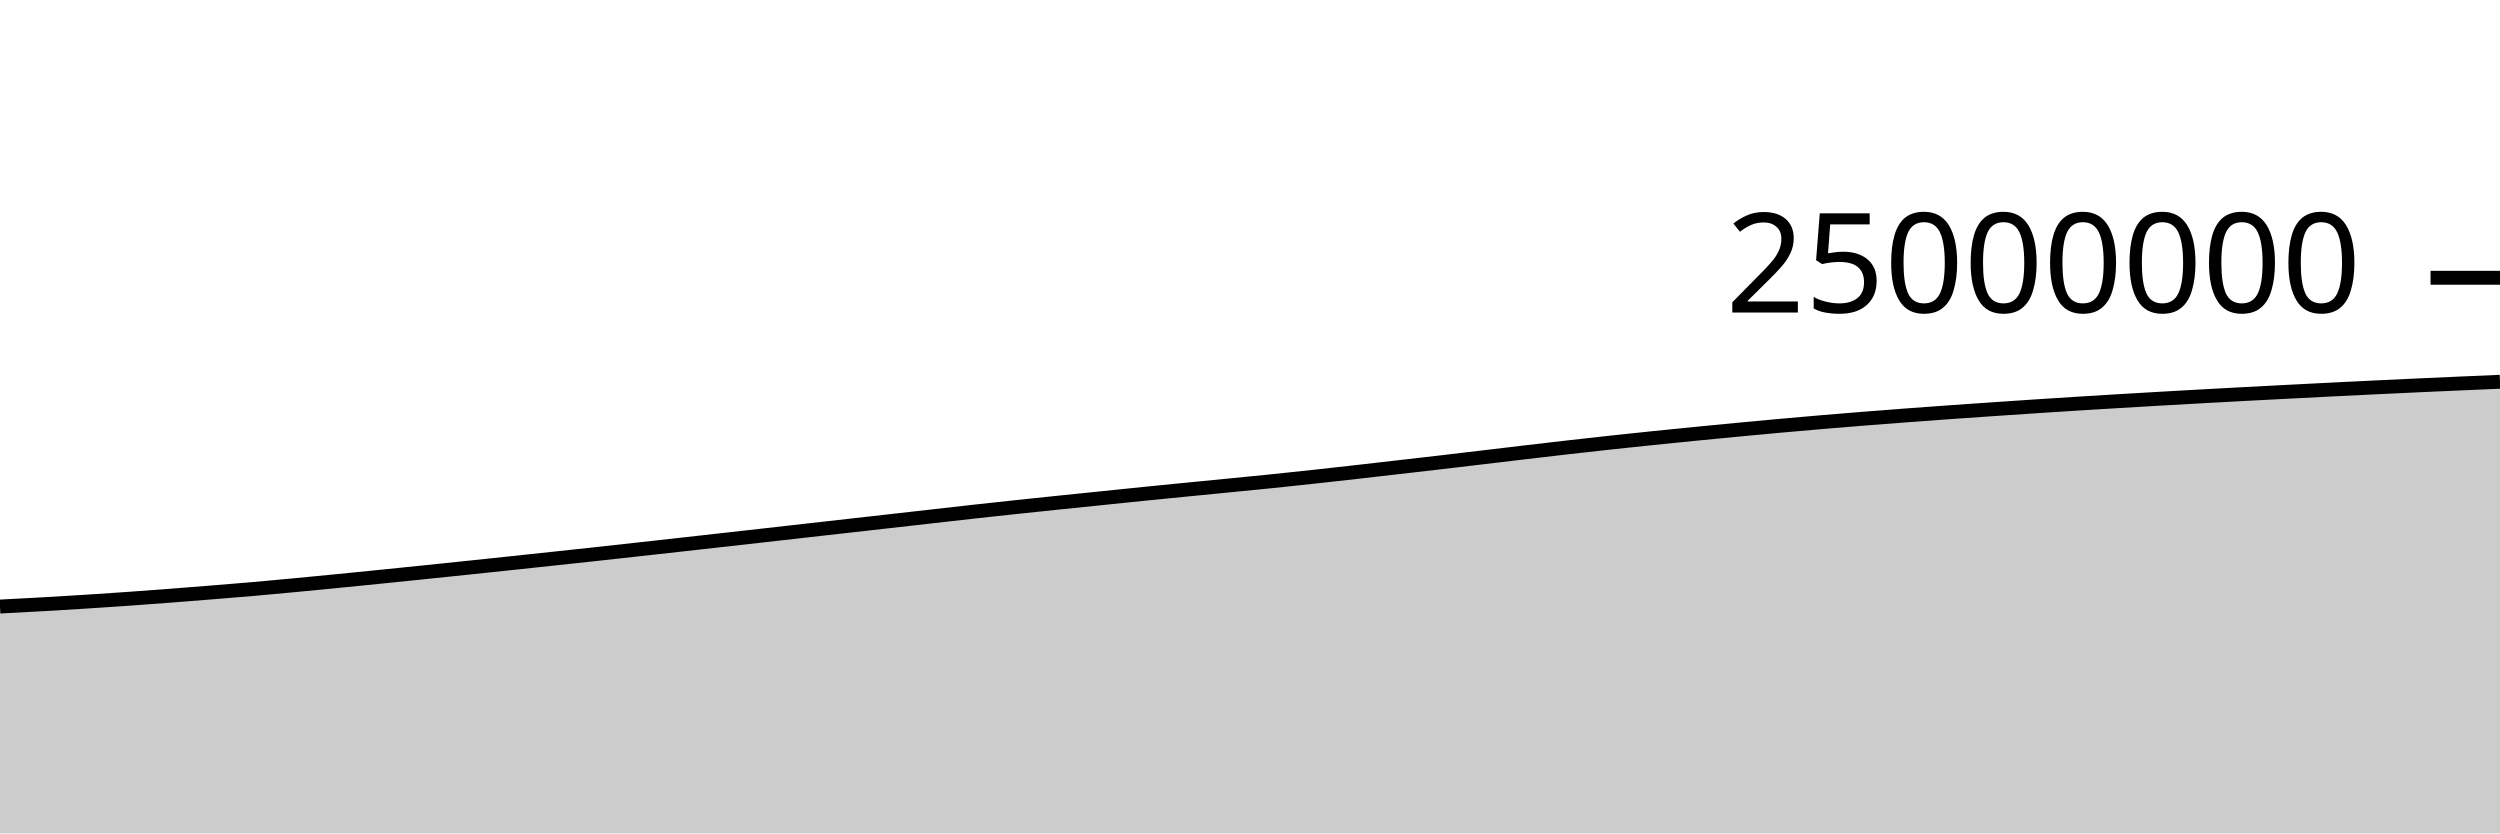
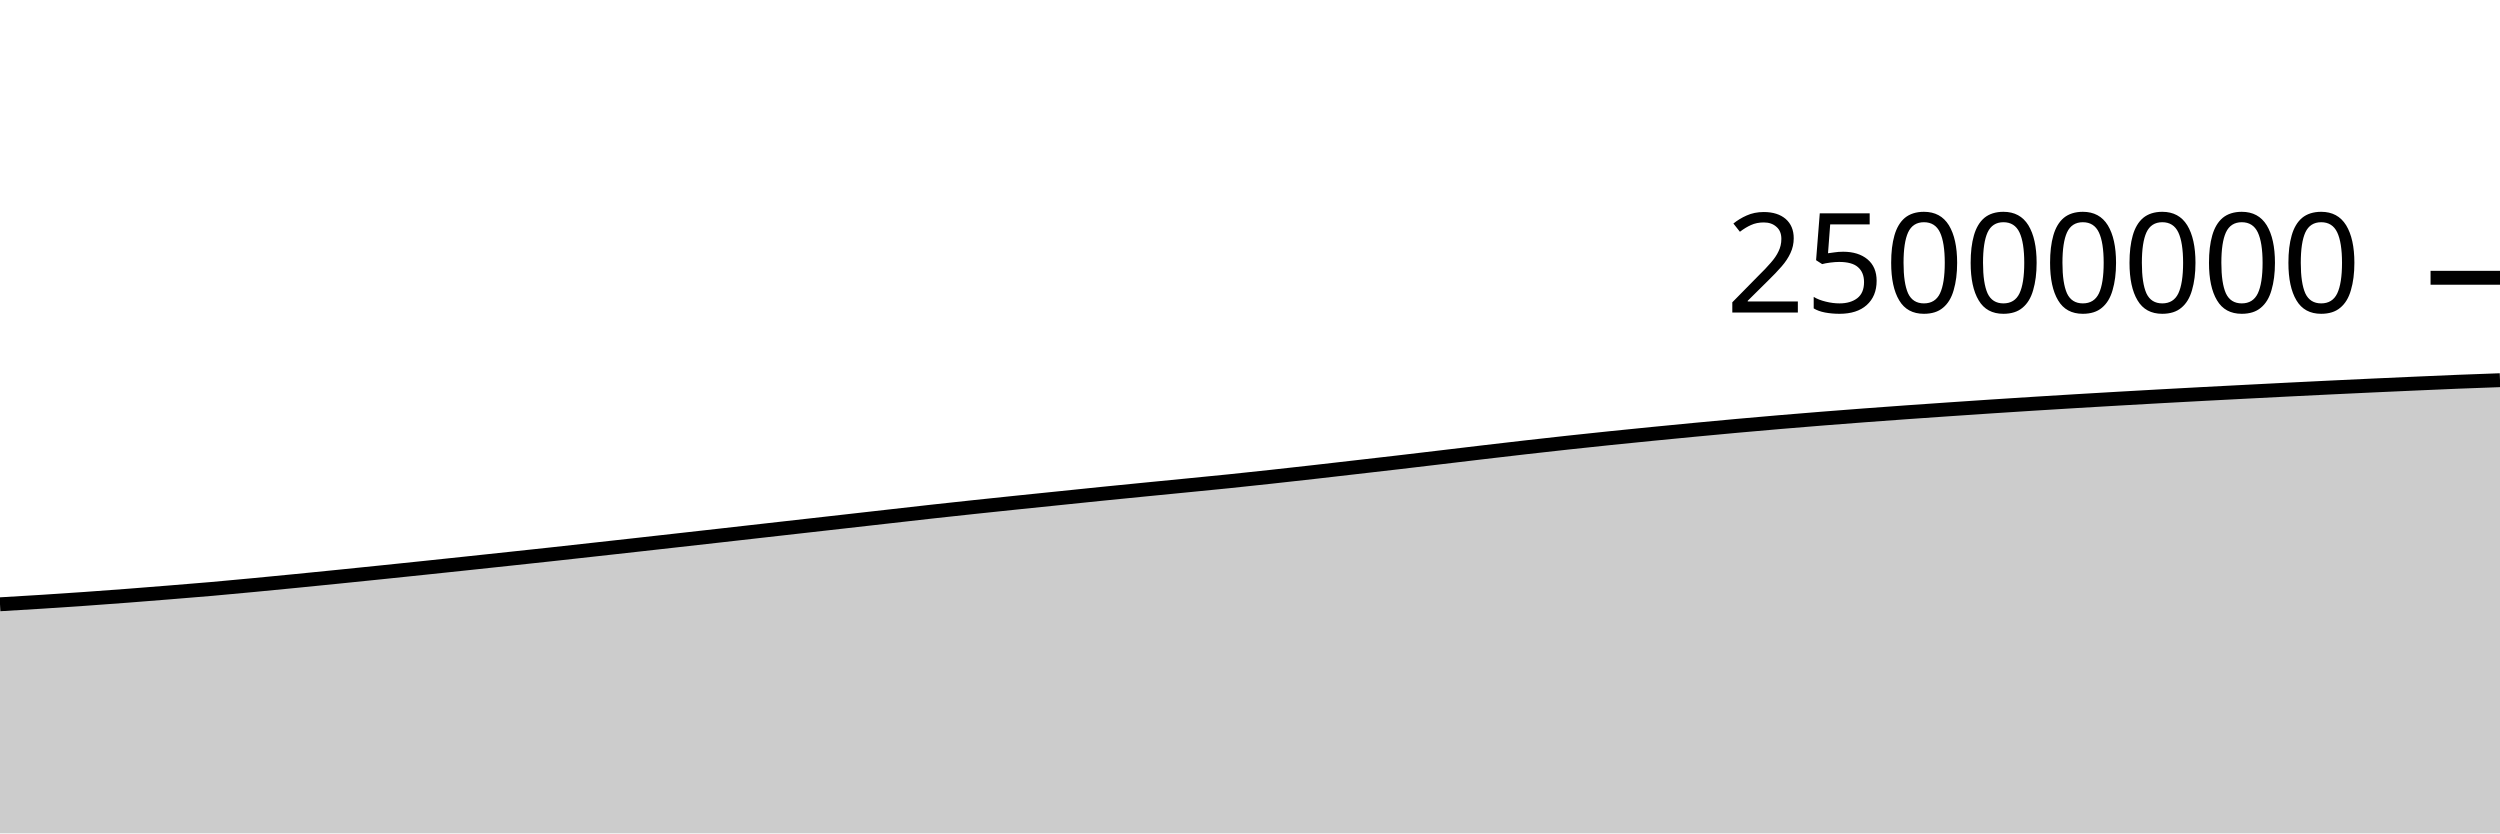
<svg xmlns="http://www.w3.org/2000/svg" viewBox="0 0 180 60">
  <g transform="translate(0,20)">
-     <path class="area" fill="rgba(0, 0, 0, 0.2)" d="M0,23.671C1.017,23.618,2.034,23.565,3.051,23.508C4.068,23.45,5.085,23.389,6.102,23.324C7.119,23.26,8.136,23.192,9.153,23.12C10.169,23.049,11.186,22.973,12.203,22.895C13.22,22.818,14.237,22.737,15.254,22.654C16.271,22.572,17.288,22.491,18.305,22.402C19.322,22.313,20.339,22.216,21.356,22.12C22.373,22.023,23.39,21.925,24.407,21.824C25.424,21.724,26.441,21.622,27.458,21.519C28.475,21.416,29.492,21.311,30.508,21.207C31.525,21.102,32.542,20.996,33.559,20.89C34.576,20.783,35.593,20.676,36.61,20.568C37.627,20.46,38.644,20.352,39.661,20.243C40.678,20.135,41.695,20.026,42.712,19.915C43.729,19.804,44.746,19.691,45.763,19.578C46.78,19.465,47.797,19.353,48.814,19.24C49.831,19.126,50.847,19.012,51.864,18.898C52.881,18.784,53.898,18.67,54.915,18.556C55.932,18.441,56.949,18.326,57.966,18.211C58.983,18.096,60,17.982,61.017,17.867C62.034,17.752,63.051,17.638,64.068,17.523C65.085,17.408,66.102,17.293,67.119,17.178C68.136,17.063,69.153,16.946,70.169,16.833C71.186,16.721,72.203,16.612,73.22,16.503C74.237,16.395,75.254,16.289,76.271,16.183C77.288,16.078,78.305,15.974,79.322,15.87C80.339,15.765,81.356,15.659,82.373,15.556C83.39,15.453,84.407,15.353,85.424,15.253C86.441,15.152,87.458,15.054,88.475,14.954C89.492,14.854,90.508,14.756,91.525,14.652C92.542,14.547,93.559,14.439,94.576,14.328C95.593,14.218,96.61,14.104,97.627,13.989C98.644,13.874,99.661,13.755,100.678,13.639C101.695,13.522,102.712,13.406,103.729,13.288C104.746,13.169,105.763,13.048,106.78,12.927C107.797,12.807,108.814,12.684,109.831,12.564C110.847,12.444,111.864,12.325,112.881,12.209C113.898,12.093,114.915,11.98,115.932,11.869C116.949,11.759,117.966,11.651,118.983,11.546C120,11.441,121.017,11.34,122.034,11.239C123.051,11.139,124.068,11.039,125.085,10.943C126.102,10.846,127.119,10.751,128.136,10.659C129.153,10.567,130.169,10.478,131.186,10.392C132.203,10.306,133.22,10.223,134.237,10.141C135.254,10.06,136.271,9.982,137.288,9.905C138.305,9.829,139.322,9.755,140.339,9.682C141.356,9.61,142.373,9.54,143.39,9.47C144.407,9.401,145.424,9.332,146.441,9.264C147.458,9.197,148.475,9.132,149.492,9.068C150.508,9.004,151.525,8.942,152.542,8.881C153.559,8.82,154.576,8.76,155.593,8.702C156.61,8.643,157.627,8.586,158.644,8.53C159.661,8.474,160.678,8.419,161.695,8.365C162.712,8.311,163.729,8.258,164.746,8.206C165.763,8.153,166.78,8.101,167.797,8.05C168.814,7.999,169.831,7.949,170.847,7.9C171.864,7.851,172.881,7.803,173.898,7.756C174.915,7.71,175.932,7.664,176.949,7.619C177.966,7.574,178.983,7.531,180,7.487L180,40C178.983,40,177.966,40,176.949,40C175.932,40,174.915,40,173.898,40C172.881,40,171.864,40,170.847,40C169.831,40,168.814,40,167.797,40C166.78,40,165.763,40,164.746,40C163.729,40,162.712,40,161.695,40C160.678,40,159.661,40,158.644,40C157.627,40,156.61,40,155.593,40C154.576,40,153.559,40,152.542,40C151.525,40,150.508,40,149.492,40C148.475,40,147.458,40,146.441,40C145.424,40,144.407,40,143.39,40C142.373,40,141.356,40,140.339,40C139.322,40,138.305,40,137.288,40C136.271,40,135.254,40,134.237,40C133.22,40,132.203,40,131.186,40C130.169,40,129.153,40,128.136,40C127.119,40,126.102,40,125.085,40C124.068,40,123.051,40,122.034,40C121.017,40,120,40,118.983,40C117.966,40,116.949,40,115.932,40C114.915,40,113.898,40,112.881,40C111.864,40,110.847,40,109.831,40C108.814,40,107.797,40,106.78,40C105.763,40,104.746,40,103.729,40C102.712,40,101.695,40,100.678,40C99.661,40,98.644,40,97.627,40C96.61,40,95.593,40,94.576,40C93.559,40,92.542,40,91.525,40C90.508,40,89.492,40,88.475,40C87.458,40,86.441,40,85.424,40C84.407,40,83.39,40,82.373,40C81.356,40,80.339,40,79.322,40C78.305,40,77.288,40,76.271,40C75.254,40,74.237,40,73.22,40C72.203,40,71.186,40,70.169,40C69.153,40,68.136,40,67.119,40C66.102,40,65.085,40,64.068,40C63.051,40,62.034,40,61.017,40C60,40,58.983,40,57.966,40C56.949,40,55.932,40,54.915,40C53.898,40,52.881,40,51.864,40C50.847,40,49.831,40,48.814,40C47.797,40,46.78,40,45.763,40C44.746,40,43.729,40,42.712,40C41.695,40,40.678,40,39.661,40C38.644,40,37.627,40,36.61,40C35.593,40,34.576,40,33.559,40C32.542,40,31.525,40,30.508,40C29.492,40,28.475,40,27.458,40C26.441,40,25.424,40,24.407,40C23.39,40,22.373,40,21.356,40C20.339,40,19.322,40,18.305,40C17.288,40,16.271,40,15.254,40C14.237,40,13.22,40,12.203,40C11.186,40,10.169,40,9.153,40C8.136,40,7.119,40,6.102,40C5.085,40,4.068,40,3.051,40C2.034,40,1.017,40,0,40Z" />
-     <path class="line" stroke="black" fill="none" d="M0,23.671C1.017,23.618,2.034,23.565,3.051,23.508C4.068,23.45,5.085,23.389,6.102,23.324C7.119,23.26,8.136,23.192,9.153,23.12C10.169,23.049,11.186,22.973,12.203,22.895C13.22,22.818,14.237,22.737,15.254,22.654C16.271,22.572,17.288,22.491,18.305,22.402C19.322,22.313,20.339,22.216,21.356,22.12C22.373,22.023,23.39,21.925,24.407,21.824C25.424,21.724,26.441,21.622,27.458,21.519C28.475,21.416,29.492,21.311,30.508,21.207C31.525,21.102,32.542,20.996,33.559,20.89C34.576,20.783,35.593,20.676,36.61,20.568C37.627,20.46,38.644,20.352,39.661,20.243C40.678,20.135,41.695,20.026,42.712,19.915C43.729,19.804,44.746,19.691,45.763,19.578C46.78,19.465,47.797,19.353,48.814,19.24C49.831,19.126,50.847,19.012,51.864,18.898C52.881,18.784,53.898,18.67,54.915,18.556C55.932,18.441,56.949,18.326,57.966,18.211C58.983,18.096,60,17.982,61.017,17.867C62.034,17.752,63.051,17.638,64.068,17.523C65.085,17.408,66.102,17.293,67.119,17.178C68.136,17.063,69.153,16.946,70.169,16.833C71.186,16.721,72.203,16.612,73.22,16.503C74.237,16.395,75.254,16.289,76.271,16.183C77.288,16.078,78.305,15.974,79.322,15.87C80.339,15.765,81.356,15.659,82.373,15.556C83.39,15.453,84.407,15.353,85.424,15.253C86.441,15.152,87.458,15.054,88.475,14.954C89.492,14.854,90.508,14.756,91.525,14.652C92.542,14.547,93.559,14.439,94.576,14.328C95.593,14.218,96.61,14.104,97.627,13.989C98.644,13.874,99.661,13.755,100.678,13.639C101.695,13.522,102.712,13.406,103.729,13.288C104.746,13.169,105.763,13.048,106.78,12.927C107.797,12.807,108.814,12.684,109.831,12.564C110.847,12.444,111.864,12.325,112.881,12.209C113.898,12.093,114.915,11.98,115.932,11.869C116.949,11.759,117.966,11.651,118.983,11.546C120,11.441,121.017,11.34,122.034,11.239C123.051,11.139,124.068,11.039,125.085,10.943C126.102,10.846,127.119,10.751,128.136,10.659C129.153,10.567,130.169,10.478,131.186,10.392C132.203,10.306,133.22,10.223,134.237,10.141C135.254,10.06,136.271,9.982,137.288,9.905C138.305,9.829,139.322,9.755,140.339,9.682C141.356,9.61,142.373,9.54,143.39,9.47C144.407,9.401,145.424,9.332,146.441,9.264C147.458,9.197,148.475,9.132,149.492,9.068C150.508,9.004,151.525,8.942,152.542,8.881C153.559,8.82,154.576,8.76,155.593,8.702C156.61,8.643,157.627,8.586,158.644,8.53C159.661,8.474,160.678,8.419,161.695,8.365C162.712,8.311,163.729,8.258,164.746,8.206C165.763,8.153,166.78,8.101,167.797,8.05C168.814,7.999,169.831,7.949,170.847,7.9C171.864,7.851,172.881,7.803,173.898,7.756C174.915,7.71,175.932,7.664,176.949,7.619C177.966,7.574,178.983,7.531,180,7.487" />
+     <path class="area" fill="rgba(0, 0, 0, 0.2)" d="M0,23.508C1.017,23.448,2.034,23.389,3.051,23.324C4.068,23.26,5.085,23.192,6.102,23.12C7.119,23.049,8.136,22.973,9.153,22.896C10.169,22.818,11.186,22.737,12.203,22.654C13.22,22.572,14.237,22.491,15.254,22.402C16.271,22.313,17.288,22.216,18.305,22.12C19.322,22.024,20.339,21.925,21.356,21.824C22.373,21.724,23.39,21.622,24.407,21.519C25.424,21.416,26.441,21.311,27.458,21.207C28.475,21.102,29.492,20.996,30.508,20.89C31.525,20.783,32.542,20.676,33.559,20.568C34.576,20.46,35.593,20.352,36.61,20.243C37.627,20.135,38.644,20.026,39.661,19.915C40.678,19.804,41.695,19.691,42.712,19.578C43.729,19.465,44.746,19.353,45.763,19.24C46.78,19.126,47.797,19.012,48.814,18.898C49.831,18.784,50.847,18.67,51.864,18.556C52.881,18.441,53.898,18.326,54.915,18.211C55.932,18.096,56.949,17.982,57.966,17.867C58.983,17.752,60,17.638,61.017,17.523C62.034,17.408,63.051,17.293,64.068,17.178C65.085,17.063,66.102,16.946,67.119,16.833C68.136,16.721,69.153,16.612,70.169,16.503C71.186,16.395,72.203,16.289,73.22,16.183C74.237,16.078,75.254,15.974,76.271,15.87C77.288,15.765,78.305,15.659,79.322,15.556C80.339,15.453,81.356,15.353,82.373,15.253C83.39,15.152,84.407,15.054,85.424,14.954C86.441,14.854,87.458,14.756,88.475,14.652C89.492,14.547,90.508,14.439,91.525,14.328C92.542,14.218,93.559,14.104,94.576,13.989C95.593,13.874,96.61,13.755,97.627,13.639C98.644,13.522,99.661,13.406,100.678,13.288C101.695,13.169,102.712,13.048,103.729,12.927C104.746,12.807,105.763,12.684,106.78,12.564C107.797,12.444,108.814,12.325,109.831,12.209C110.847,12.093,111.864,11.98,112.881,11.869C113.898,11.759,114.915,11.651,115.932,11.546C116.949,11.441,117.966,11.34,118.983,11.239C120,11.139,121.017,11.04,122.034,10.943C123.051,10.846,124.068,10.751,125.085,10.659C126.102,10.567,127.119,10.478,128.136,10.392C129.153,10.306,130.169,10.223,131.186,10.141C132.203,10.06,133.22,9.982,134.237,9.905C135.254,9.829,136.271,9.755,137.288,9.682C138.305,9.61,139.322,9.54,140.339,9.47C141.356,9.401,142.373,9.332,143.39,9.264C144.407,9.197,145.424,9.132,146.441,9.068C147.458,9.004,148.475,8.942,149.492,8.881C150.508,8.82,151.525,8.76,152.542,8.702C153.559,8.643,154.576,8.586,155.593,8.53C156.61,8.474,157.627,8.419,158.644,8.365C159.661,8.311,160.678,8.258,161.695,8.206C162.712,8.153,163.729,8.101,164.746,8.05C165.763,7.999,166.78,7.949,167.797,7.9C168.814,7.851,169.831,7.803,170.847,7.756C171.864,7.71,172.881,7.664,173.898,7.619C174.915,7.574,175.932,7.528,176.949,7.487C177.966,7.447,178.983,7.41,180,7.374L180,40C178.983,40,177.966,40,176.949,40C175.932,40,174.915,40,173.898,40C172.881,40,171.864,40,170.847,40C169.831,40,168.814,40,167.797,40C166.78,40,165.763,40,164.746,40C163.729,40,162.712,40,161.695,40C160.678,40,159.661,40,158.644,40C157.627,40,156.61,40,155.593,40C154.576,40,153.559,40,152.542,40C151.525,40,150.508,40,149.492,40C148.475,40,147.458,40,146.441,40C145.424,40,144.407,40,143.39,40C142.373,40,141.356,40,140.339,40C139.322,40,138.305,40,137.288,40C136.271,40,135.254,40,134.237,40C133.22,40,132.203,40,131.186,40C130.169,40,129.153,40,128.136,40C127.119,40,126.102,40,125.085,40C124.068,40,123.051,40,122.034,40C121.017,40,120,40,118.983,40C117.966,40,116.949,40,115.932,40C114.915,40,113.898,40,112.881,40C111.864,40,110.847,40,109.831,40C108.814,40,107.797,40,106.78,40C105.763,40,104.746,40,103.729,40C102.712,40,101.695,40,100.678,40C99.661,40,98.644,40,97.627,40C96.61,40,95.593,40,94.576,40C93.559,40,92.542,40,91.525,40C90.508,40,89.492,40,88.475,40C87.458,40,86.441,40,85.424,40C84.407,40,83.39,40,82.373,40C81.356,40,80.339,40,79.322,40C78.305,40,77.288,40,76.271,40C75.254,40,74.237,40,73.22,40C72.203,40,71.186,40,70.169,40C69.153,40,68.136,40,67.119,40C66.102,40,65.085,40,64.068,40C63.051,40,62.034,40,61.017,40C60,40,58.983,40,57.966,40C56.949,40,55.932,40,54.915,40C53.898,40,52.881,40,51.864,40C50.847,40,49.831,40,48.814,40C47.797,40,46.78,40,45.763,40C44.746,40,43.729,40,42.712,40C41.695,40,40.678,40,39.661,40C38.644,40,37.627,40,36.61,40C35.593,40,34.576,40,33.559,40C32.542,40,31.525,40,30.508,40C29.492,40,28.475,40,27.458,40C26.441,40,25.424,40,24.407,40C23.39,40,22.373,40,21.356,40C20.339,40,19.322,40,18.305,40C17.288,40,16.271,40,15.254,40C14.237,40,13.22,40,12.203,40C11.186,40,10.169,40,9.153,40C8.136,40,7.119,40,6.102,40C5.085,40,4.068,40,3.051,40C2.034,40,1.017,40,0,40Z" />
+     <path class="line" stroke="black" fill="none" d="M0,23.508C1.017,23.448,2.034,23.389,3.051,23.324C4.068,23.26,5.085,23.192,6.102,23.12C7.119,23.049,8.136,22.973,9.153,22.896C10.169,22.818,11.186,22.737,12.203,22.654C13.22,22.572,14.237,22.491,15.254,22.402C16.271,22.313,17.288,22.216,18.305,22.12C19.322,22.024,20.339,21.925,21.356,21.824C22.373,21.724,23.39,21.622,24.407,21.519C25.424,21.416,26.441,21.311,27.458,21.207C28.475,21.102,29.492,20.996,30.508,20.89C31.525,20.783,32.542,20.676,33.559,20.568C34.576,20.46,35.593,20.352,36.61,20.243C37.627,20.135,38.644,20.026,39.661,19.915C40.678,19.804,41.695,19.691,42.712,19.578C43.729,19.465,44.746,19.353,45.763,19.24C46.78,19.126,47.797,19.012,48.814,18.898C49.831,18.784,50.847,18.67,51.864,18.556C52.881,18.441,53.898,18.326,54.915,18.211C55.932,18.096,56.949,17.982,57.966,17.867C58.983,17.752,60,17.638,61.017,17.523C62.034,17.408,63.051,17.293,64.068,17.178C65.085,17.063,66.102,16.946,67.119,16.833C68.136,16.721,69.153,16.612,70.169,16.503C71.186,16.395,72.203,16.289,73.22,16.183C74.237,16.078,75.254,15.974,76.271,15.87C77.288,15.765,78.305,15.659,79.322,15.556C80.339,15.453,81.356,15.353,82.373,15.253C83.39,15.152,84.407,15.054,85.424,14.954C86.441,14.854,87.458,14.756,88.475,14.652C89.492,14.547,90.508,14.439,91.525,14.328C92.542,14.218,93.559,14.104,94.576,13.989C95.593,13.874,96.61,13.755,97.627,13.639C98.644,13.522,99.661,13.406,100.678,13.288C101.695,13.169,102.712,13.048,103.729,12.927C104.746,12.807,105.763,12.684,106.78,12.564C107.797,12.444,108.814,12.325,109.831,12.209C110.847,12.093,111.864,11.98,112.881,11.869C113.898,11.759,114.915,11.651,115.932,11.546C116.949,11.441,117.966,11.34,118.983,11.239C120,11.139,121.017,11.04,122.034,10.943C123.051,10.846,124.068,10.751,125.085,10.659C126.102,10.567,127.119,10.478,128.136,10.392C129.153,10.306,130.169,10.223,131.186,10.141C132.203,10.06,133.22,9.982,134.237,9.905C135.254,9.829,136.271,9.755,137.288,9.682C138.305,9.61,139.322,9.54,140.339,9.47C141.356,9.401,142.373,9.332,143.39,9.264C144.407,9.197,145.424,9.132,146.441,9.068C147.458,9.004,148.475,8.942,149.492,8.881C150.508,8.82,151.525,8.76,152.542,8.702C153.559,8.643,154.576,8.586,155.593,8.53C156.61,8.474,157.627,8.419,158.644,8.365C159.661,8.311,160.678,8.258,161.695,8.206C162.712,8.153,163.729,8.101,164.746,8.05C165.763,7.999,166.78,7.949,167.797,7.9C168.814,7.851,169.831,7.803,170.847,7.756C171.864,7.71,172.881,7.664,173.898,7.619C174.915,7.574,175.932,7.528,176.949,7.487C177.966,7.447,178.983,7.41,180,7.374" />
    <path class="axis-ceiling" stroke-width="1" stroke="black" fill="none" d="M175,0L180,0" />
    <text class="axis-ceiling-label" font-family="sans-serif" text-anchor="end" font-size="10px" x="170" y="2.5">25000000</text>
  </g>
</svg>
